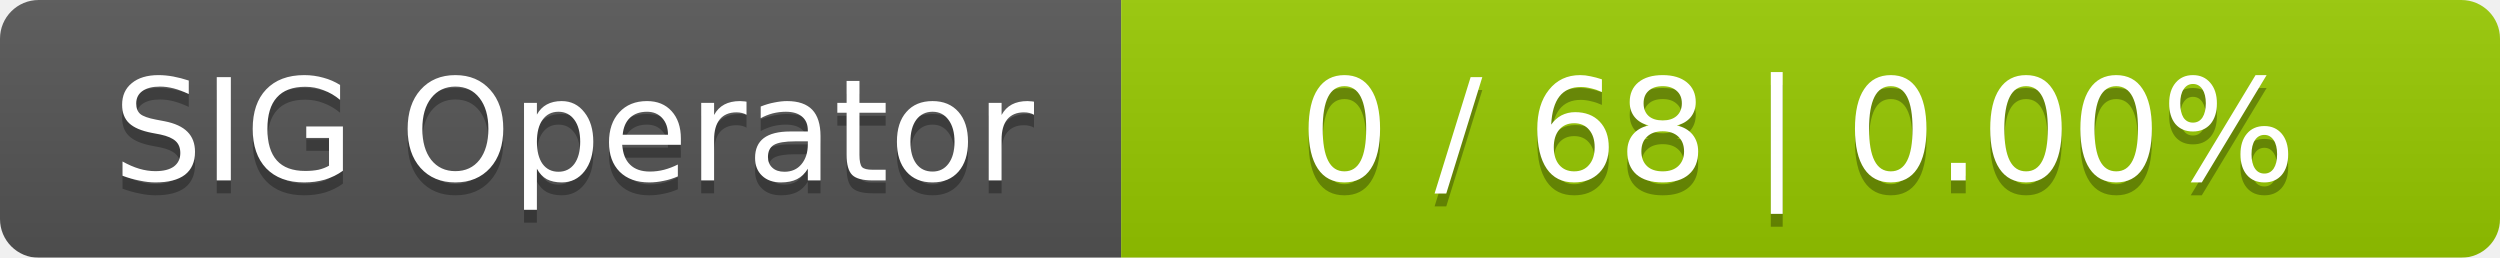
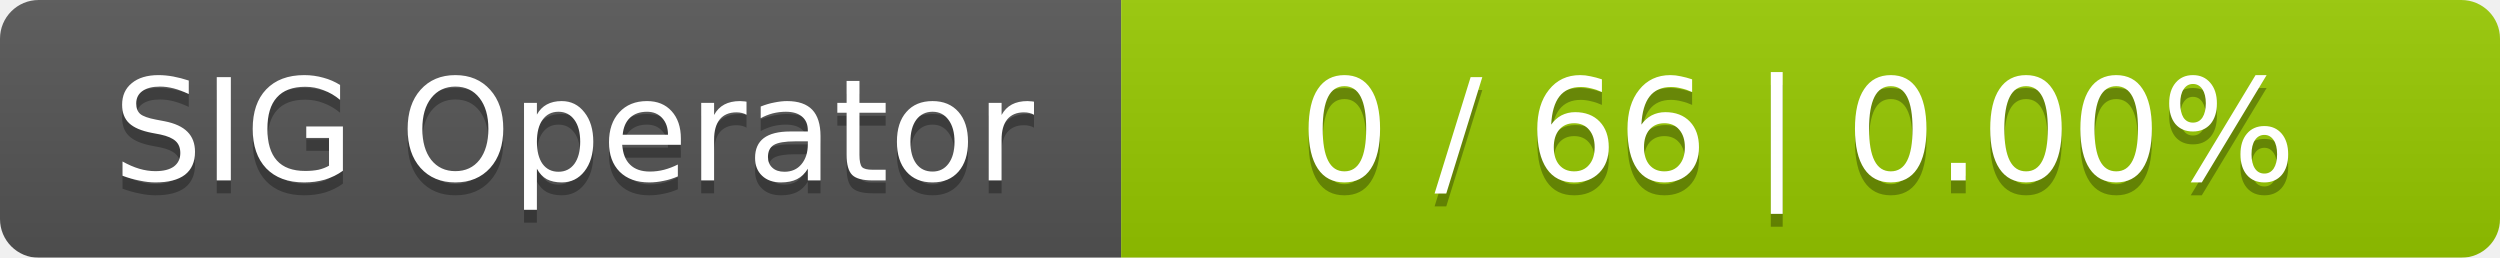
<svg xmlns="http://www.w3.org/2000/svg" width="194" height="20">
  <linearGradient id="smooth" x2="0" y2="100%">
    <stop offset="0" stop-color="#bbb" stop-opacity=".1" />
    <stop offset="1" stop-opacity=".1" />
  </linearGradient>
  <mask id="round">
    <rect width="194" height="20" rx="3" fill="#fff" />
  </mask>
  <g mask="url(#round)">
    <rect width="87" height="20" fill="#555" />
    <rect x="87" width="107" height="20" fill="#97ca00" />
    <rect width="194" height="20" fill="url(#smooth)" />
  </g>
  <g fill="#fff" text-anchor="middle" font-family="DejaVu Sans,Verdana,Geneva,sans-serif" font-size="11">
    <text x="44.5" y="15" fill="#010101" fill-opacity=".3">SIG Operator</text>
    <text x="44.5" y="14">SIG Operator</text>
-     <text x="139.5" y="15" fill="#010101" fill-opacity=".3">0 / 68    |    0.00%</text>
-     <text x="139.5" y="14">0 / 68    |    0.00%</text>
+     <text x="139.5" y="15" fill="#010101" fill-opacity=".3">0 / 66    |    0.00%</text>
+     <text x="139.5" y="14">0 / 66    |    0.00%</text>
  </g>
</svg>
